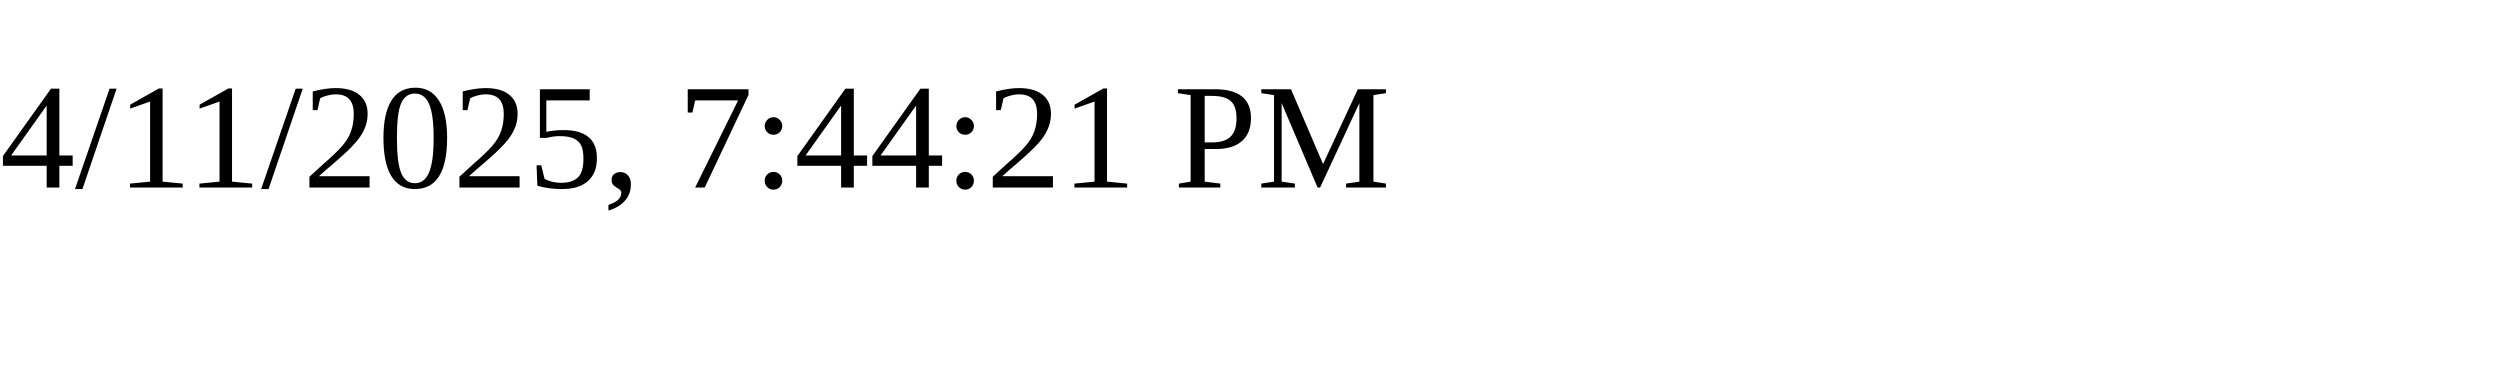
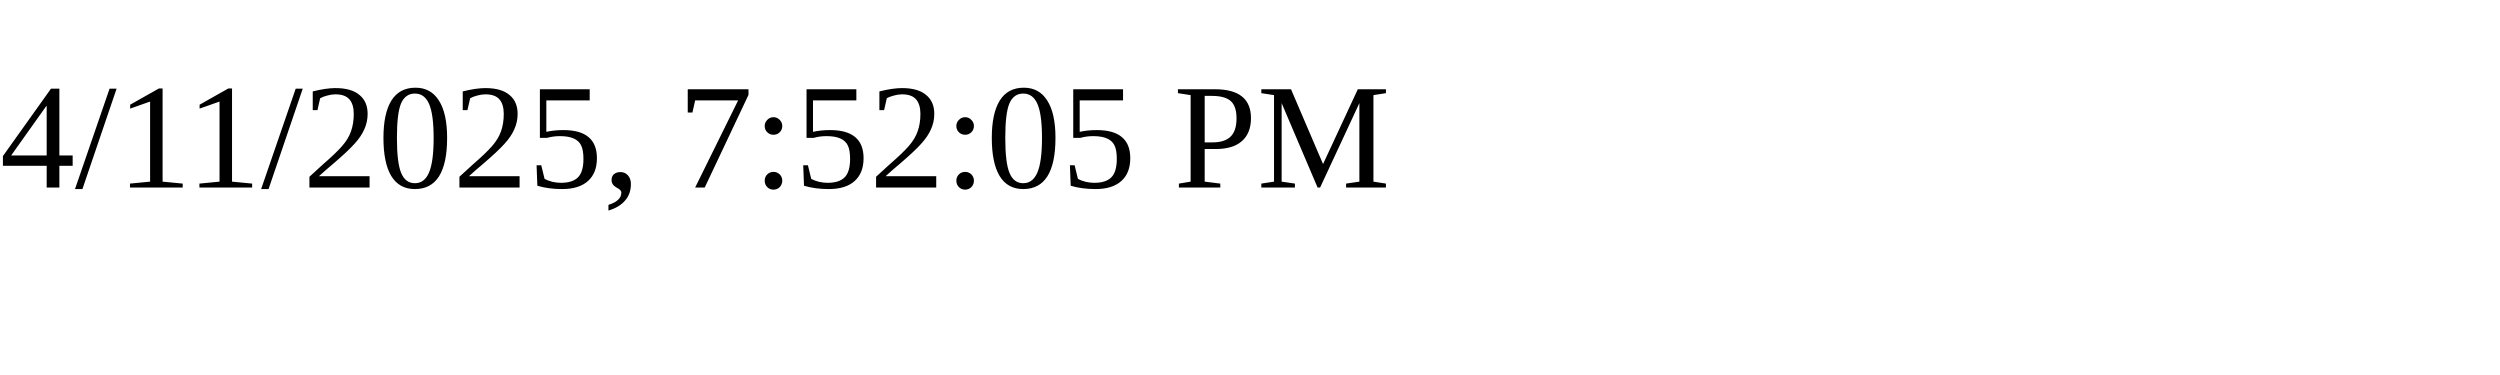
<svg xmlns="http://www.w3.org/2000/svg" height="30" width="200">
-   <text x="0" y="15">4/11/2025, 7:44:21 PM</text>
+   <text x="0" y="15">4/11/2025, 7:52:05 PM</text>
</svg>
